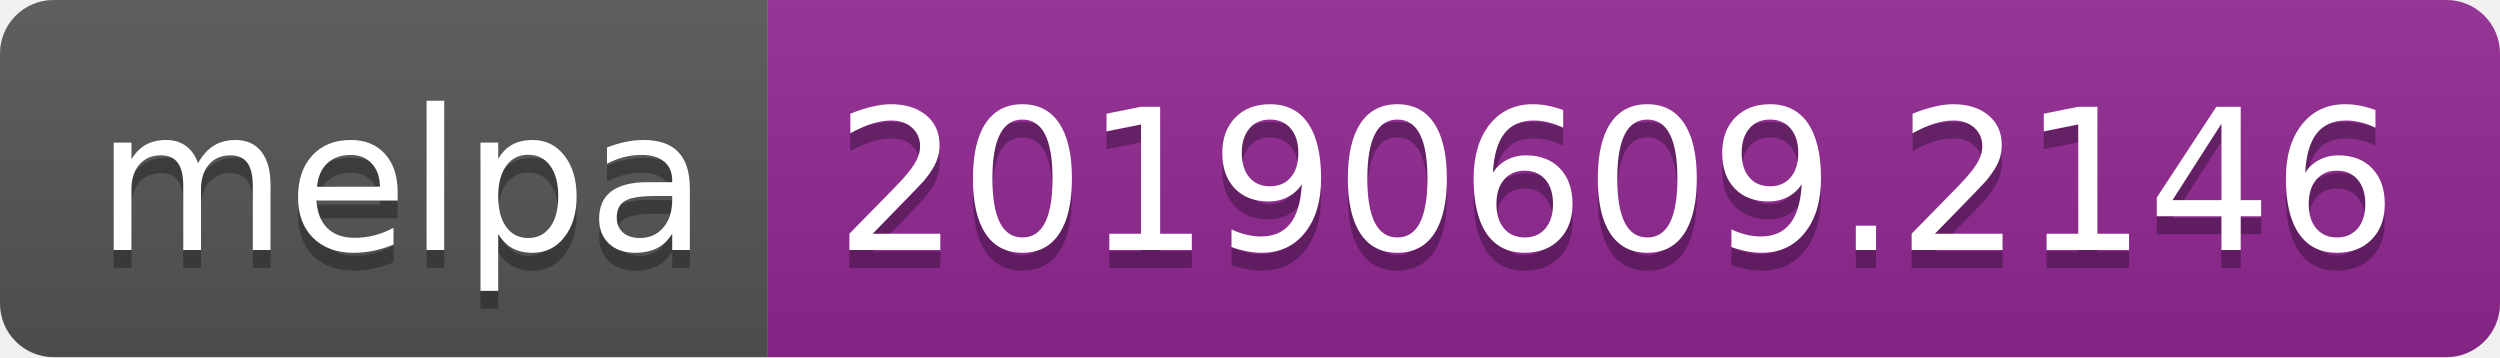
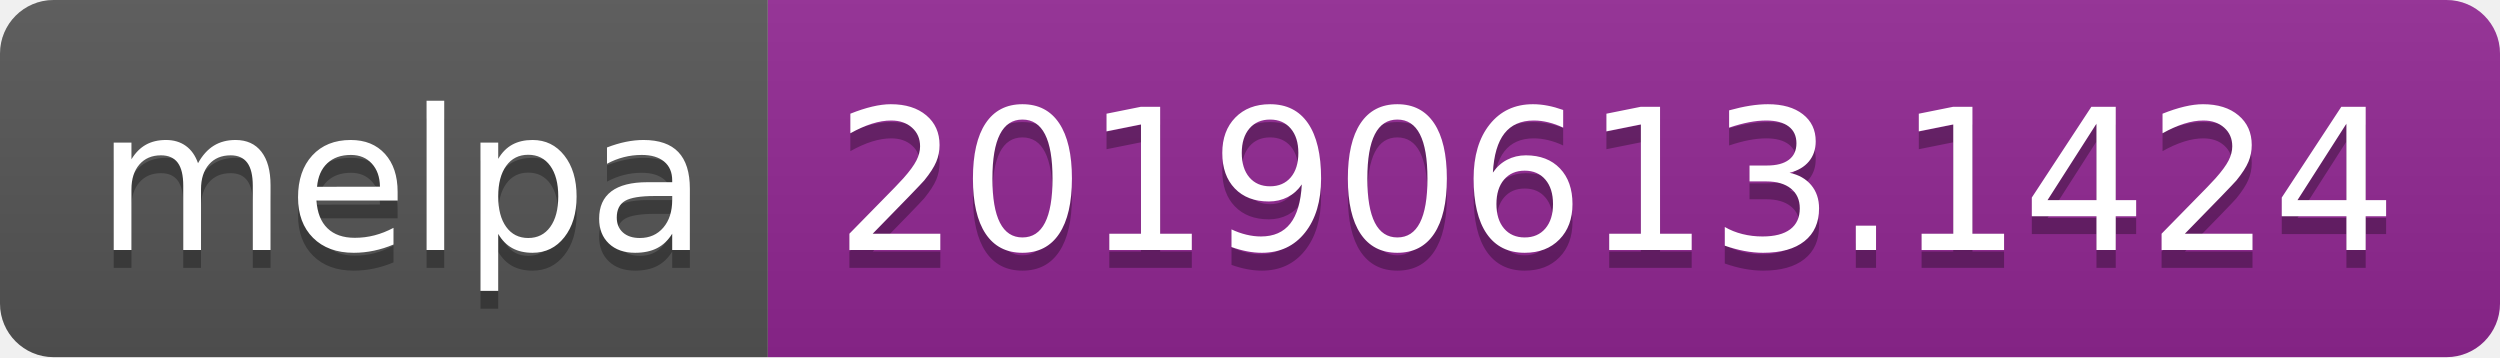
<svg xmlns="http://www.w3.org/2000/svg" width="140" height="20">
  <linearGradient id="b" x2="0" y2="100%">
    <stop offset="0" stop-color="#bbb" stop-opacity=".1" />
    <stop offset="1" stop-opacity=".1" />
  </linearGradient>
  <clipPath id="a">
    <rect width="140" height="20" rx="3" fill="#fff" />
  </clipPath>
  <g clip-path="url(#a)">
    <path fill="#555" d="M0 0h43v20H0z" />
    <path fill="#922793" d="M43 0h97v20H43z" />
    <path fill="url(#b)" d="M0 0h140v20H0z" />
  </g>
  <g fill="#fff" text-anchor="middle" font-family="DejaVu Sans,Verdana,Geneva,sans-serif" font-size="110">
    <text x="225" y="150" fill="#010101" fill-opacity=".3" transform="scale(.1)" textLength="330">melpa</text>
    <text x="225" y="140" transform="scale(.1)" textLength="330">melpa</text>
-     <text x="905" y="150" fill="#010101" fill-opacity=".3" transform="scale(.1)" textLength="870">20190609.2146</text>
-     <text x="905" y="140" transform="scale(.1)" textLength="870">20190609.2146</text>
+     <text x="905" y="150" fill="#010101" fill-opacity=".3" transform="scale(.1)" textLength="870">20190613.1424</text>
+     <text x="905" y="140" transform="scale(.1)" textLength="870">20190613.1424</text>
  </g>
</svg>
